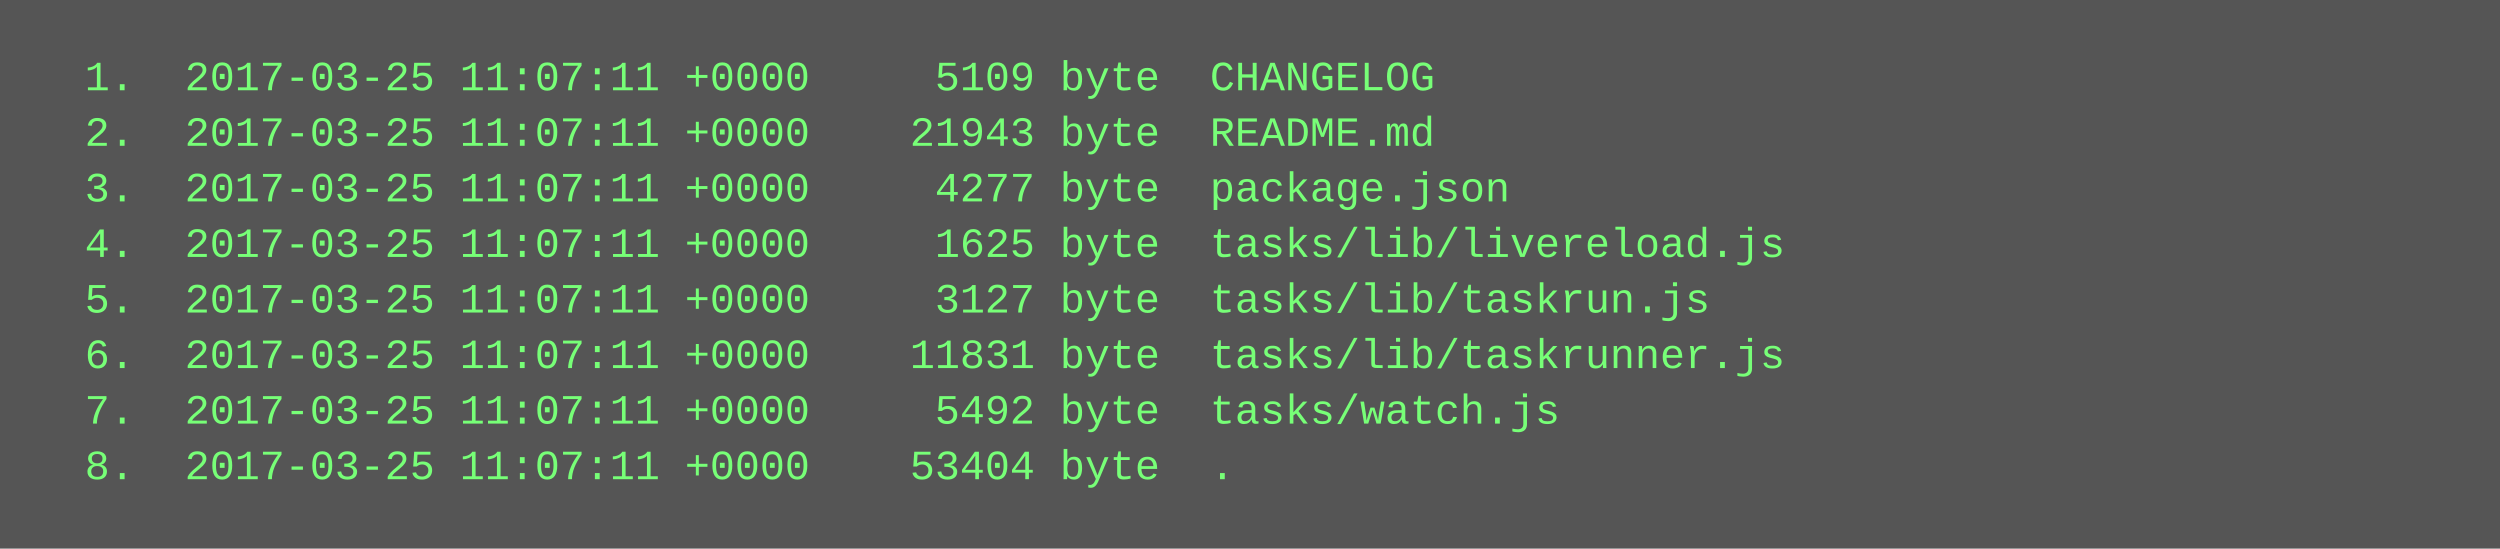
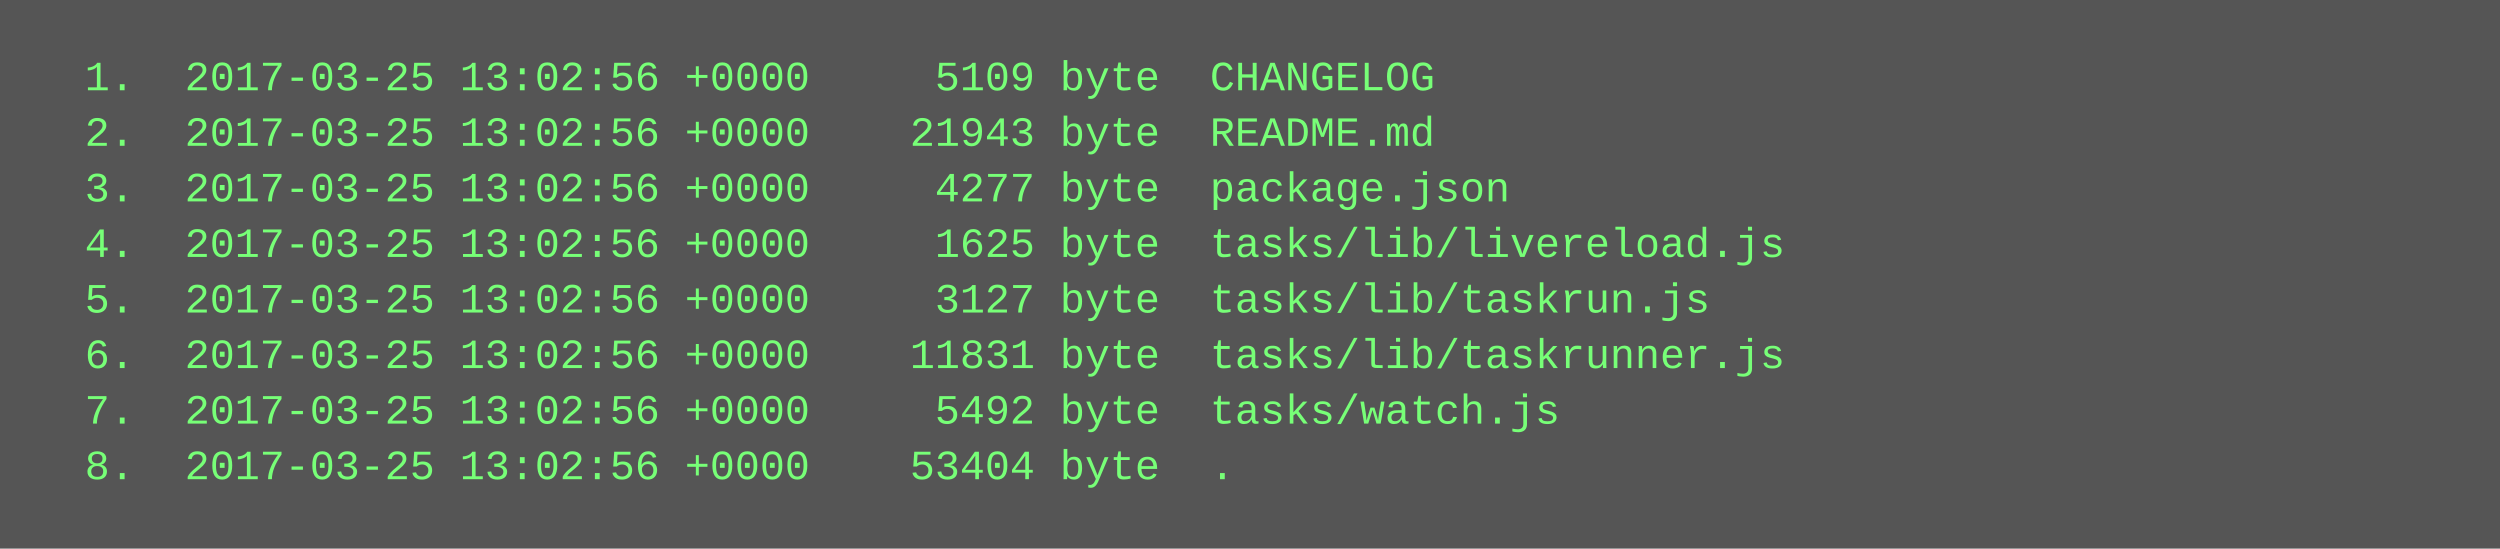
<svg xmlns="http://www.w3.org/2000/svg" height="158" width="720">
  <rect height="158" fill="#555" width="720" />
  <text fill="#7f7" font-family="Courier New" font-size="12" xml:space="preserve">
-     <tspan x="10" y="26">  1.  2017-03-25 11:07:11 +0000     5109 byte  CHANGELOG</tspan>
-     <tspan x="10" y="42">  2.  2017-03-25 11:07:11 +0000    21943 byte  README.md</tspan>
-     <tspan x="10" y="58">  3.  2017-03-25 11:07:11 +0000     4277 byte  package.json</tspan>
-     <tspan x="10" y="74">  4.  2017-03-25 11:07:11 +0000     1625 byte  tasks/lib/livereload.js</tspan>
-     <tspan x="10" y="90">  5.  2017-03-25 11:07:11 +0000     3127 byte  tasks/lib/taskrun.js</tspan>
-     <tspan x="10" y="106">  6.  2017-03-25 11:07:11 +0000    11831 byte  tasks/lib/taskrunner.js</tspan>
-     <tspan x="10" y="122">  7.  2017-03-25 11:07:11 +0000     5492 byte  tasks/watch.js</tspan>
-     <tspan x="10" y="138">  8.  2017-03-25 11:07:11 +0000    53404 byte  .</tspan>
+     <tspan x="10" y="26">  1.  2017-03-25 13:02:56 +0000     5109 byte  CHANGELOG</tspan>
+     <tspan x="10" y="42">  2.  2017-03-25 13:02:56 +0000    21943 byte  README.md</tspan>
+     <tspan x="10" y="58">  3.  2017-03-25 13:02:56 +0000     4277 byte  package.json</tspan>
+     <tspan x="10" y="74">  4.  2017-03-25 13:02:56 +0000     1625 byte  tasks/lib/livereload.js</tspan>
+     <tspan x="10" y="90">  5.  2017-03-25 13:02:56 +0000     3127 byte  tasks/lib/taskrun.js</tspan>
+     <tspan x="10" y="106">  6.  2017-03-25 13:02:56 +0000    11831 byte  tasks/lib/taskrunner.js</tspan>
+     <tspan x="10" y="122">  7.  2017-03-25 13:02:56 +0000     5492 byte  tasks/watch.js</tspan>
+     <tspan x="10" y="138">  8.  2017-03-25 13:02:56 +0000    53404 byte  .</tspan>
  </text>
</svg>
